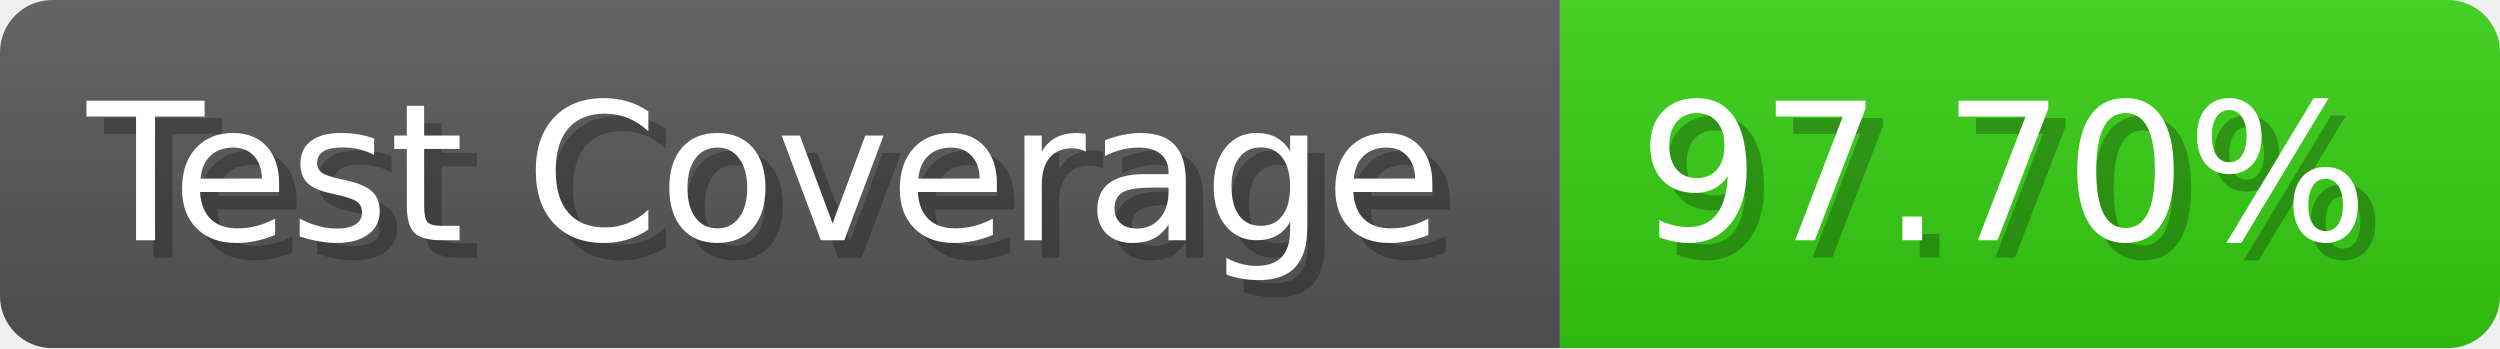
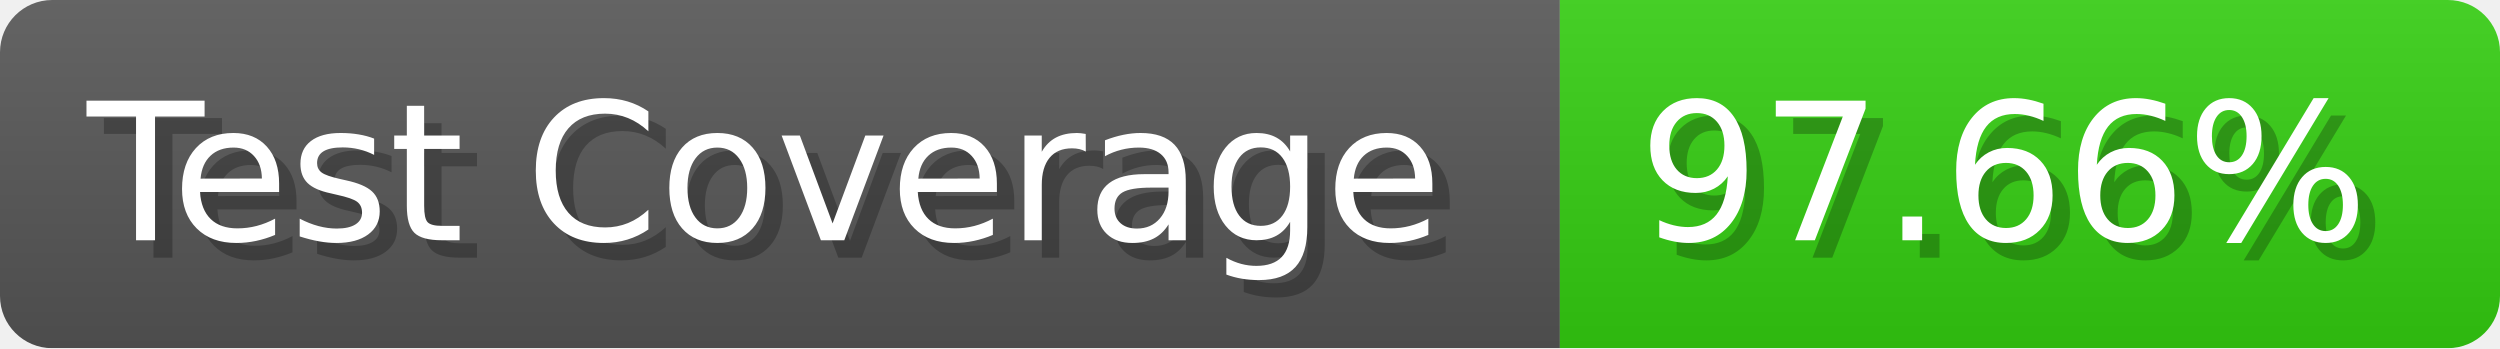
- <svg xmlns="http://www.w3.org/2000/svg" width="143.6" height="20" viewBox="0 0 1436 200" role="img" aria-label="Test Coverage: 97.70%">
+ <svg xmlns="http://www.w3.org/2000/svg" width="143.6" height="20" viewBox="0 0 1436 200" role="img" aria-label="Test Coverage: 97.66%">
  <linearGradient id="a" x2="0" y2="100%">
    <stop offset="0" stop-opacity=".1" stop-color="#EEE" />
    <stop offset="1" stop-opacity=".1" />
  </linearGradient>
  <mask id="m">
    <rect width="1436" height="200" rx="30" fill="#FFF" />
  </mask>
  <g mask="url(#m)">
    <rect width="896" height="200" fill="#555" />
    <rect width="540" height="200" fill="#3C1" x="896" />
    <rect width="1436" height="200" fill="url(#a)" />
  </g>
  <g aria-hidden="true" fill="#fff" text-anchor="start" font-family="Verdana,DejaVu Sans,sans-serif" font-size="110">
    <text x="60" y="148" textLength="796" fill="#000" opacity="0.25">Test Coverage</text>
    <text x="50" y="138" textLength="796">Test Coverage</text>
-     <text x="951" y="148" textLength="440" fill="#000" opacity="0.25">97.70%</text>
-     <text x="941" y="138" textLength="440">97.70%</text>
+     <text x="951" y="148" textLength="440" fill="#000" opacity="0.25">97.66%</text>
+     <text x="941" y="138" textLength="440">97.66%</text>
  </g>
</svg>
